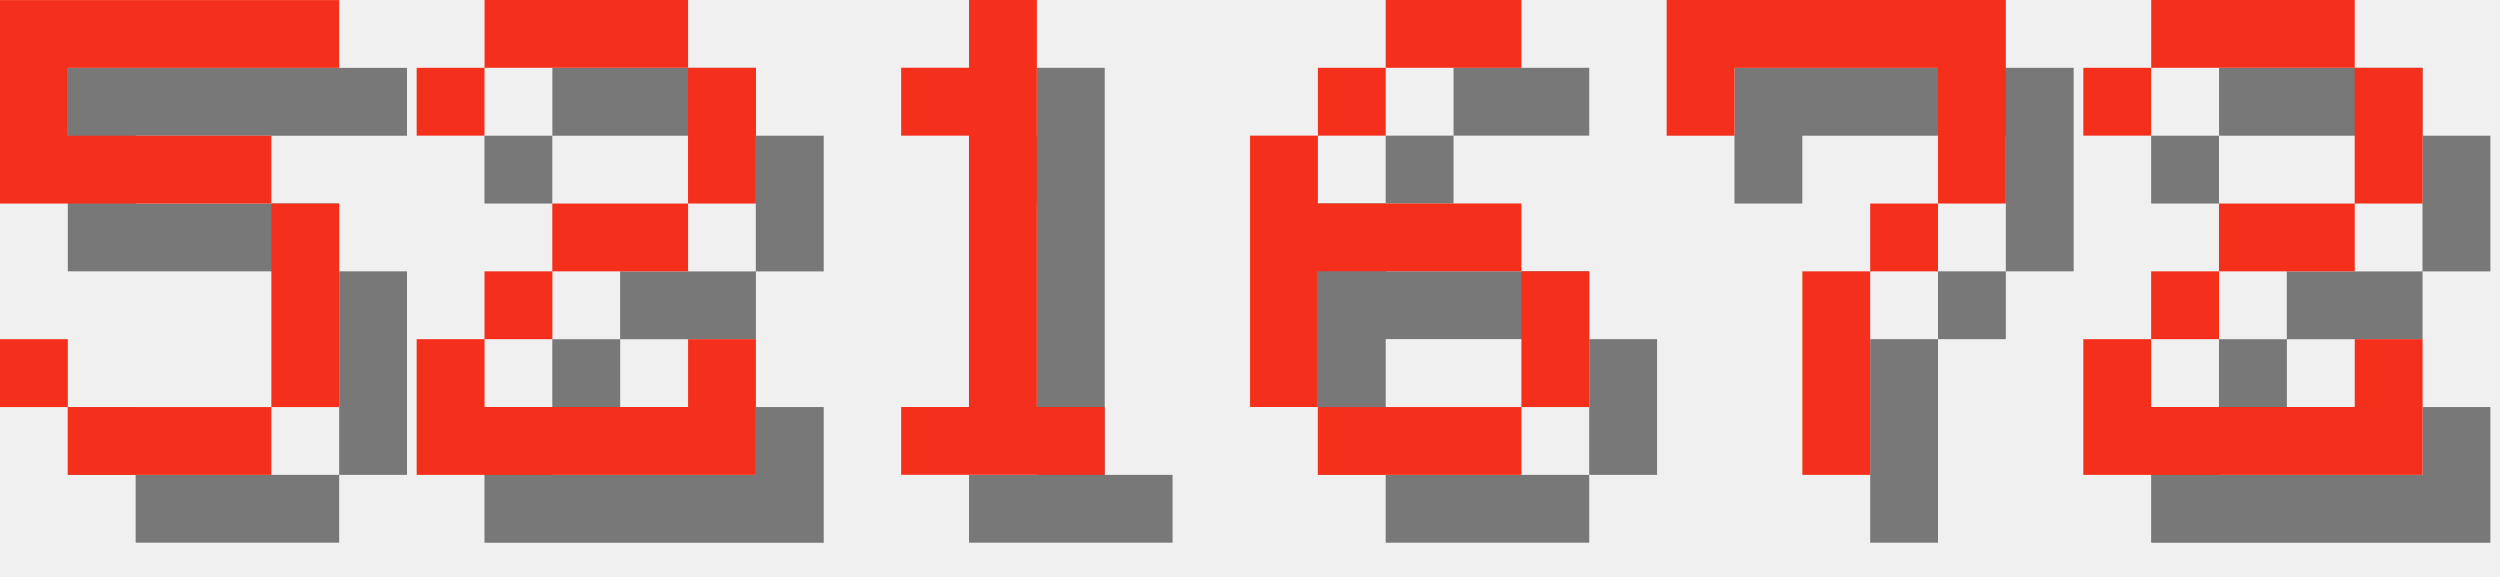
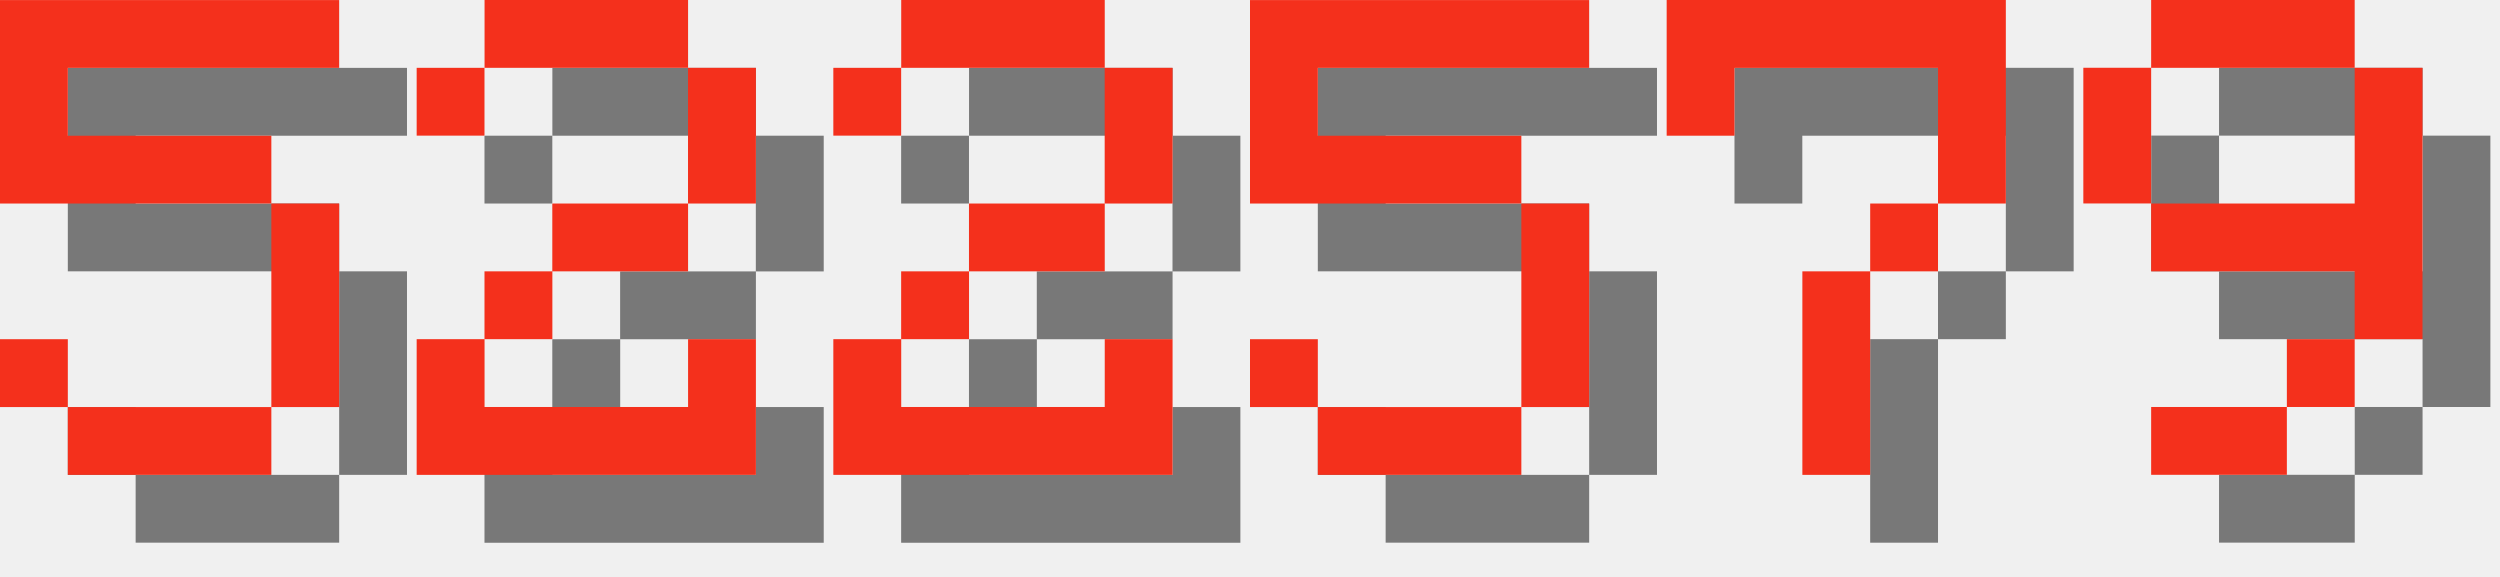
<svg xmlns="http://www.w3.org/2000/svg" version="1.1" width="156.0" height="36">
  <style>
        .text-foreground {
            fill: #F4301C;
        }
        .text-shadow {
            fill: #000000;
            fill-opacity: 0.5;
        }
    </style>
  <g class="digit" id="digit_5" transform="translate(0.0, 0), scale(4)">
    <path id="digit_5_shadow" class="text-shadow" d="m1.058 1.058v3.175h4.233v3.175h-3.175v-1.058h-1.058v1.058h1.058v1.058h3.175v-1.058h1.058v-3.175h-1.058v-1.058h-3.175v-1.058h4.233v-1.058h-5.292z" fill-opacity=".5" style="paint-order:stroke fill markers" />
    <path id="digit_5_fg" class="text-foreground" d="m0 0v3.175h4.233v3.175h-3.175v-1.058h-1.058v1.058h1.058v1.058h3.175v-1.058h1.058v-3.175h-1.058v-1.058h-3.175v-1.058h4.233v-1.058h-5.292z" fill="#fff" style="paint-order:stroke fill markers" />
  </g>
  <g class="digit" id="digit_2" transform="translate(26.0, 0), scale(4)">
    <path id="digit_2_shadow" class="text-shadow" d="m1.058 2.117v1.058h1.058v-1.058h3.175v2.117h-2.117v1.058h-1.058v1.058h-1.058v2.117h5.292v-2.117h-1.058v1.058h-3.175v-1.058h1.058v-1.058h2.117v-1.058h1.058v-2.117h-1.058v-1.058h-3.175v1.058h-1.058z" fill-opacity=".5" style="paint-order:stroke fill markers" />
    <path id="digit_2_fg" class="text-foreground" d="m0 1.058v1.058h1.058v-1.058h3.175v2.117h-2.117v1.058h-1.058v1.058h-1.058v2.117h5.292v-2.117h-1.058v1.058h-3.175v-1.058h1.058v-1.058h2.117v-1.058h1.058v-2.117h-1.058v-1.058h-3.175v1.058h-1.058z" fill="#fff" style="paint-order:stroke fill markers" />
  </g>
-   <g class="digit" id="digit_1" transform="translate(52.0, 0), scale(4)">
-     <path id="digit_1_shadow" class="text-shadow" d="m2.117 2.117v1.058h1.058v4.233h-1.058v1.058h3.175v-1.058h-1.058v-6.35h-1.058v1.058h-1.058z" fill-opacity=".5" style="paint-order:stroke fill markers" />
-     <path id="digit_1_fg" class="text-foreground" d="m1.058 1.058v1.058h1.058v4.233h-1.058v1.058h3.175v-1.058h-1.058v-6.35h-1.058v1.058h-1.058z" fill="#fff" style="paint-order:stroke fill markers" />
+   <g class="digit" id="digit_2" transform="translate(52.0, 0), scale(4)">
+     <path id="digit_2_shadow" class="text-shadow" d="m1.058 2.117v1.058h1.058v-1.058h3.175v2.117h-2.117v1.058h-1.058v1.058h-1.058v2.117h5.292v-2.117h-1.058v1.058h-3.175v-1.058h1.058v-1.058h2.117v-1.058h1.058v-2.117h-1.058v-1.058h-3.175v1.058h-1.058z" fill-opacity=".5" style="paint-order:stroke fill markers" />
+     <path id="digit_2_fg" class="text-foreground" d="m0 1.058v1.058h1.058v-1.058h3.175v2.117h-2.117v1.058h-1.058v1.058h-1.058v2.117h5.292v-2.117h-1.058v1.058h-3.175v-1.058h1.058v-1.058h2.117v-1.058h1.058v-2.117h-1.058v-1.058h-3.175v1.058h-1.058z" fill="#fff" style="paint-order:stroke fill markers" />
  </g>
-   <g class="digit" id="digit_6" transform="translate(78.0, 0), scale(4)">
-     <path id="digit_6_shadow" class="text-shadow" d="m3.175 1.058v1.058h2.117v-1.058h-2.117zm0 1.058h-1.058v1.058h1.058v-1.058zm-1.058 1.058h-1.058v4.233h1.058v-2.117h3.175v-1.058h-3.175v-1.058zm3.175 2.117v2.117h1.058v-2.117h-1.058zm0 2.117h-3.175v1.058h3.175v-1.058z" fill-opacity=".5" style="paint-order:stroke fill markers" />
-     <path id="digit_6_fg" class="text-foreground" d="m2.117 0v1.058h2.117v-1.058h-2.117zm0 1.058h-1.058v1.058h1.058v-1.058zm-1.058 1.058h-1.058v4.233h1.058v-2.117h3.175v-1.058h-3.175v-1.058zm3.175 2.117v2.117h1.058v-2.117h-1.058zm0 2.117h-3.175v1.058h3.175v-1.058z" fill="#fff" style="paint-order:stroke fill markers" />
+   <g class="digit" id="digit_5" transform="translate(78.0, 0), scale(4)">
+     <path id="digit_5_shadow" class="text-shadow" d="m1.058 1.058v3.175h4.233v3.175h-3.175v-1.058h-1.058v1.058h1.058v1.058h3.175v-1.058h1.058v-3.175h-1.058v-1.058h-3.175v-1.058h4.233v-1.058h-5.292z" fill-opacity=".5" style="paint-order:stroke fill markers" />
+     <path id="digit_5_fg" class="text-foreground" d="m0 0v3.175h4.233v3.175h-3.175v-1.058h-1.058v1.058h1.058v1.058h3.175v-1.058h1.058v-3.175h-1.058v-1.058h-3.175v-1.058h4.233v-1.058h-5.292z" fill="#fff" style="paint-order:stroke fill markers" />
  </g>
  <g class="digit" id="digit_7" transform="translate(104.0, 0), scale(4)">
    <path id="digit_7_shadow" class="text-shadow" d="m1.058 1.058 2e-6 2.117h1.058v-1.058h3.175v1.058l2e-7 1.058h-1.058v1.058h-1.058l4e-7 3.175 1.058 1e-7v-3.175h1.058v-1.058h1.058l5e-7 -1.058v-2.117z" fill-opacity=".5" style="paint-order:stroke fill markers" />
    <path id="digit_7_fg" class="text-foreground" d="m0 0 2e-6 2.117h1.058v-1.058h3.175v1.058l2e-7 1.058h-1.058v1.058h-1.058l4e-7 3.175 1.058 1e-7v-3.175h1.058v-1.058h1.058l5e-7 -1.058v-2.117z" fill="#fff" style="paint-order:stroke fill markers" />
  </g>
-   <g class="digit" id="digit_2" transform="translate(130.0, 0), scale(4)">
-     <path id="digit_2_shadow" class="text-shadow" d="m1.058 2.117v1.058h1.058v-1.058h3.175v2.117h-2.117v1.058h-1.058v1.058h-1.058v2.117h5.292v-2.117h-1.058v1.058h-3.175v-1.058h1.058v-1.058h2.117v-1.058h1.058v-2.117h-1.058v-1.058h-3.175v1.058h-1.058z" fill-opacity=".5" style="paint-order:stroke fill markers" />
-     <path id="digit_2_fg" class="text-foreground" d="m0 1.058v1.058h1.058v-1.058h3.175v2.117h-2.117v1.058h-1.058v1.058h-1.058v2.117h5.292v-2.117h-1.058v1.058h-3.175v-1.058h1.058v-1.058h2.117v-1.058h1.058v-2.117h-1.058v-1.058h-3.175v1.058h-1.058z" fill="#fff" style="paint-order:stroke fill markers" />
+   <g class="digit" id="digit_9" transform="translate(130.0, 0), scale(4)">
+     <path id="digit_9_shadow" class="text-shadow" d="m2.117 1.058v1.058h3.175v-1.058h-3.175zm3.175 1.058v2.117h-3.175v1.058h3.175v1.058h1.058v-4.233h-1.058zm0 4.233h-1.058v1.058h1.058v-1.058zm-1.058 1.058h-2.117v1.058h2.117v-1.058zm-2.117-3.175v-2.117h-1.058v2.117h1.058z" fill-opacity=".5" style="paint-order:stroke fill markers" />
+     <path id="digit_9_fg" class="text-foreground" d="m1.058 0v1.058h3.175v-1.058h-3.175zm3.175 1.058v2.117h-3.175v1.058h3.175v1.058h1.058v-4.233h-1.058zm0 4.233h-1.058v1.058h1.058v-1.058zm-1.058 1.058h-2.117v1.058h2.117v-1.058zm-2.117-3.175v-2.117h-1.058v2.117h1.058z" fill="#fff" style="paint-order:stroke fill markers" />
  </g>
</svg>
